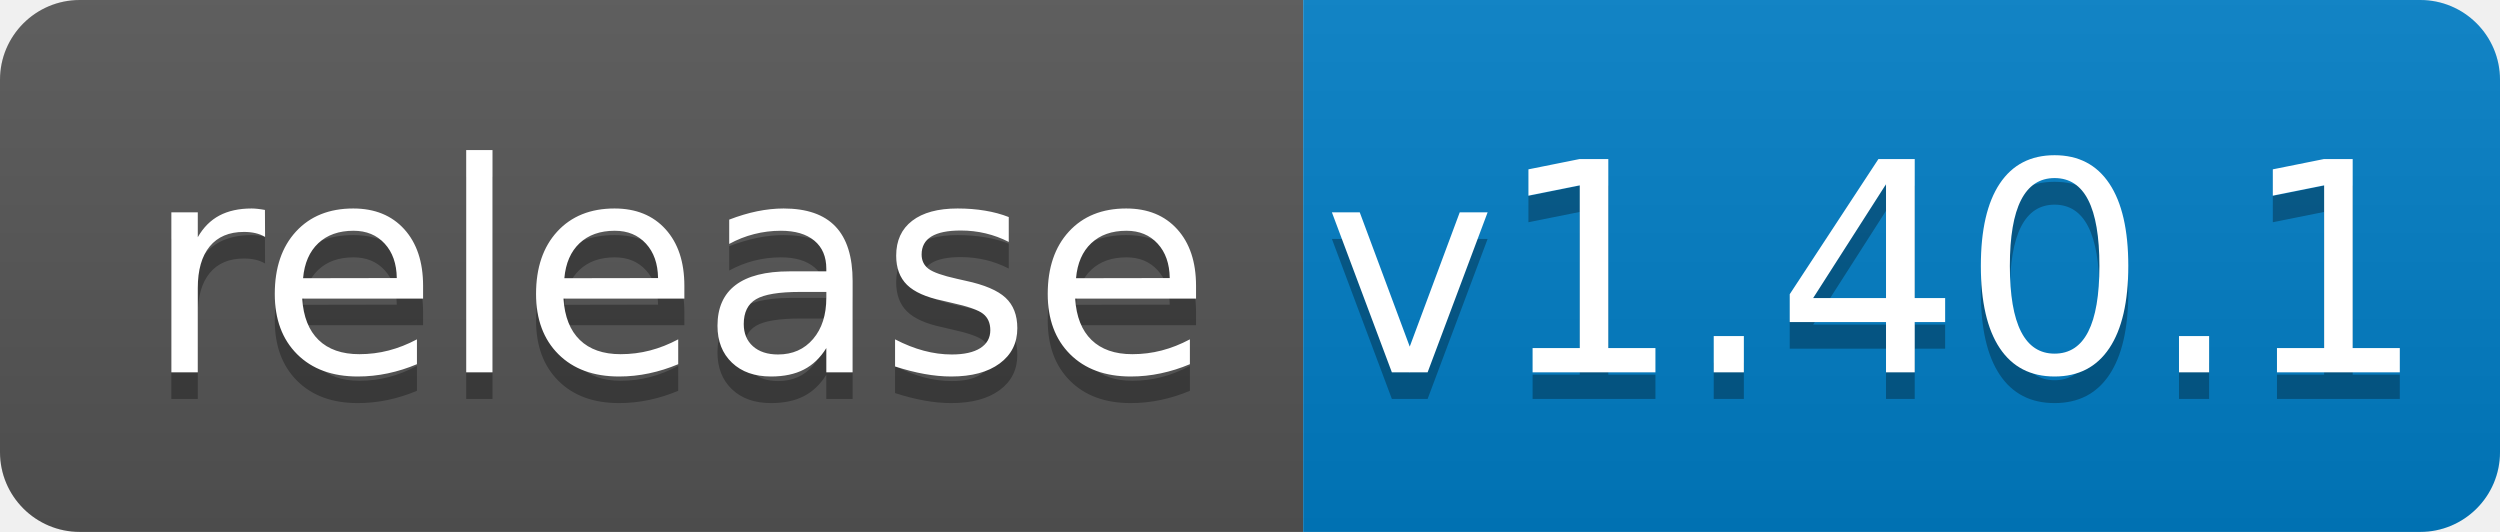
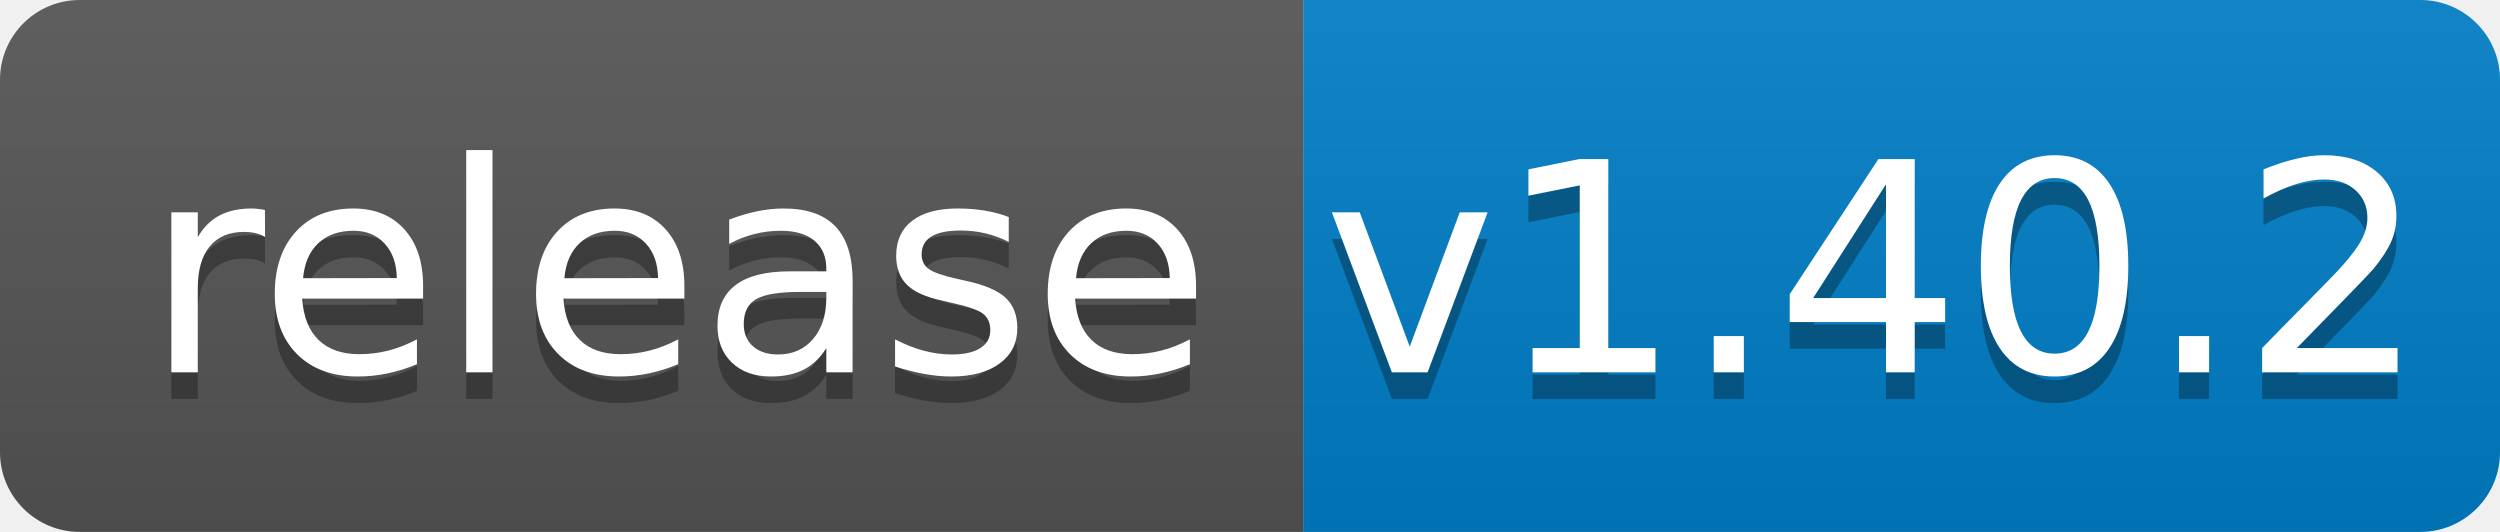
<svg xmlns="http://www.w3.org/2000/svg" width="94" height="20">
  <linearGradient id="b" x2="0" y2="100%">
    <stop offset="0" stop-color="#bbb" stop-opacity=".1" />
    <stop offset="1" stop-opacity=".1" />
  </linearGradient>
  <clipPath id="a">
    <rect width="94" height="20" rx="3" fill="#fff" />
  </clipPath>
  <g clip-path="url(#a)">
    <path fill="#555" d="M0 0h49v20H0z" />
    <path fill="#007ec6" d="M49 0h45v20H49z" />
    <path fill="url(#b)" d="M0 0h94v20H0z" />
  </g>
  <g fill="#fff" text-anchor="middle" font-family="DejaVu Sans,Verdana,Geneva,sans-serif" font-size="110">
    <text x="255" y="150" fill="#010101" fill-opacity=".3" transform="scale(.1)" textLength="390">release</text>
    <text x="255" y="140" transform="scale(.1)" textLength="390">release</text>
-     <text x="705" y="150" fill="#010101" fill-opacity=".3" transform="scale(.1)" textLength="350">v1.40.1</text>
-     <text x="705" y="140" transform="scale(.1)" textLength="350">v1.40.1</text>
+     <text x="705" y="150" fill="#010101" fill-opacity=".3" transform="scale(.1)" textLength="350">v1.40.2</text>
+     <text x="705" y="140" transform="scale(.1)" textLength="350">v1.40.2</text>
  </g>
</svg>
